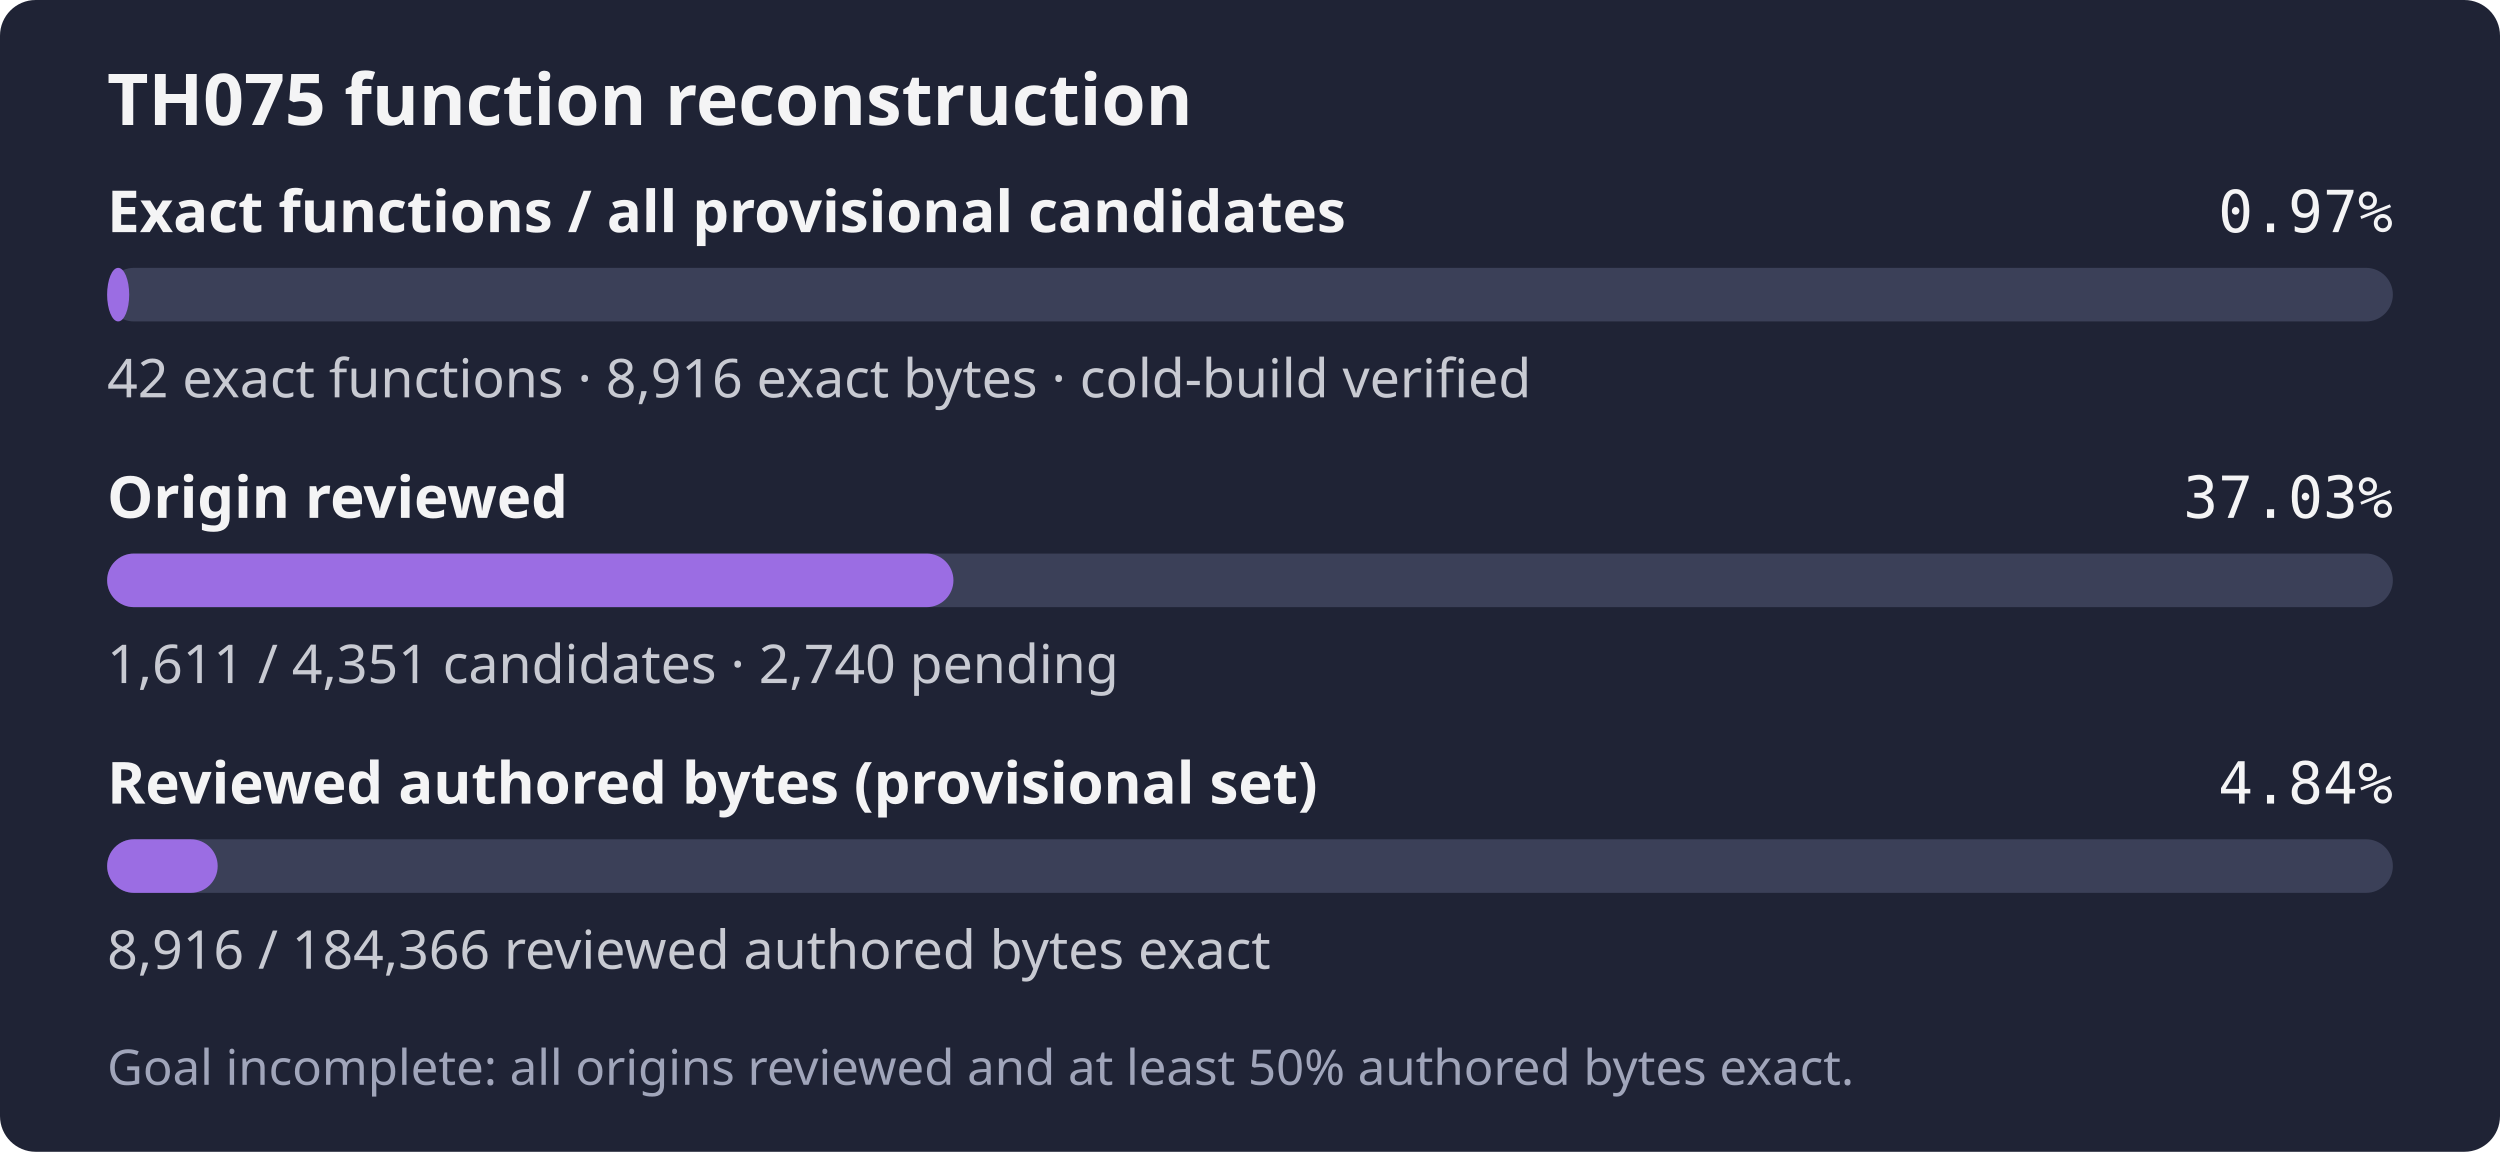
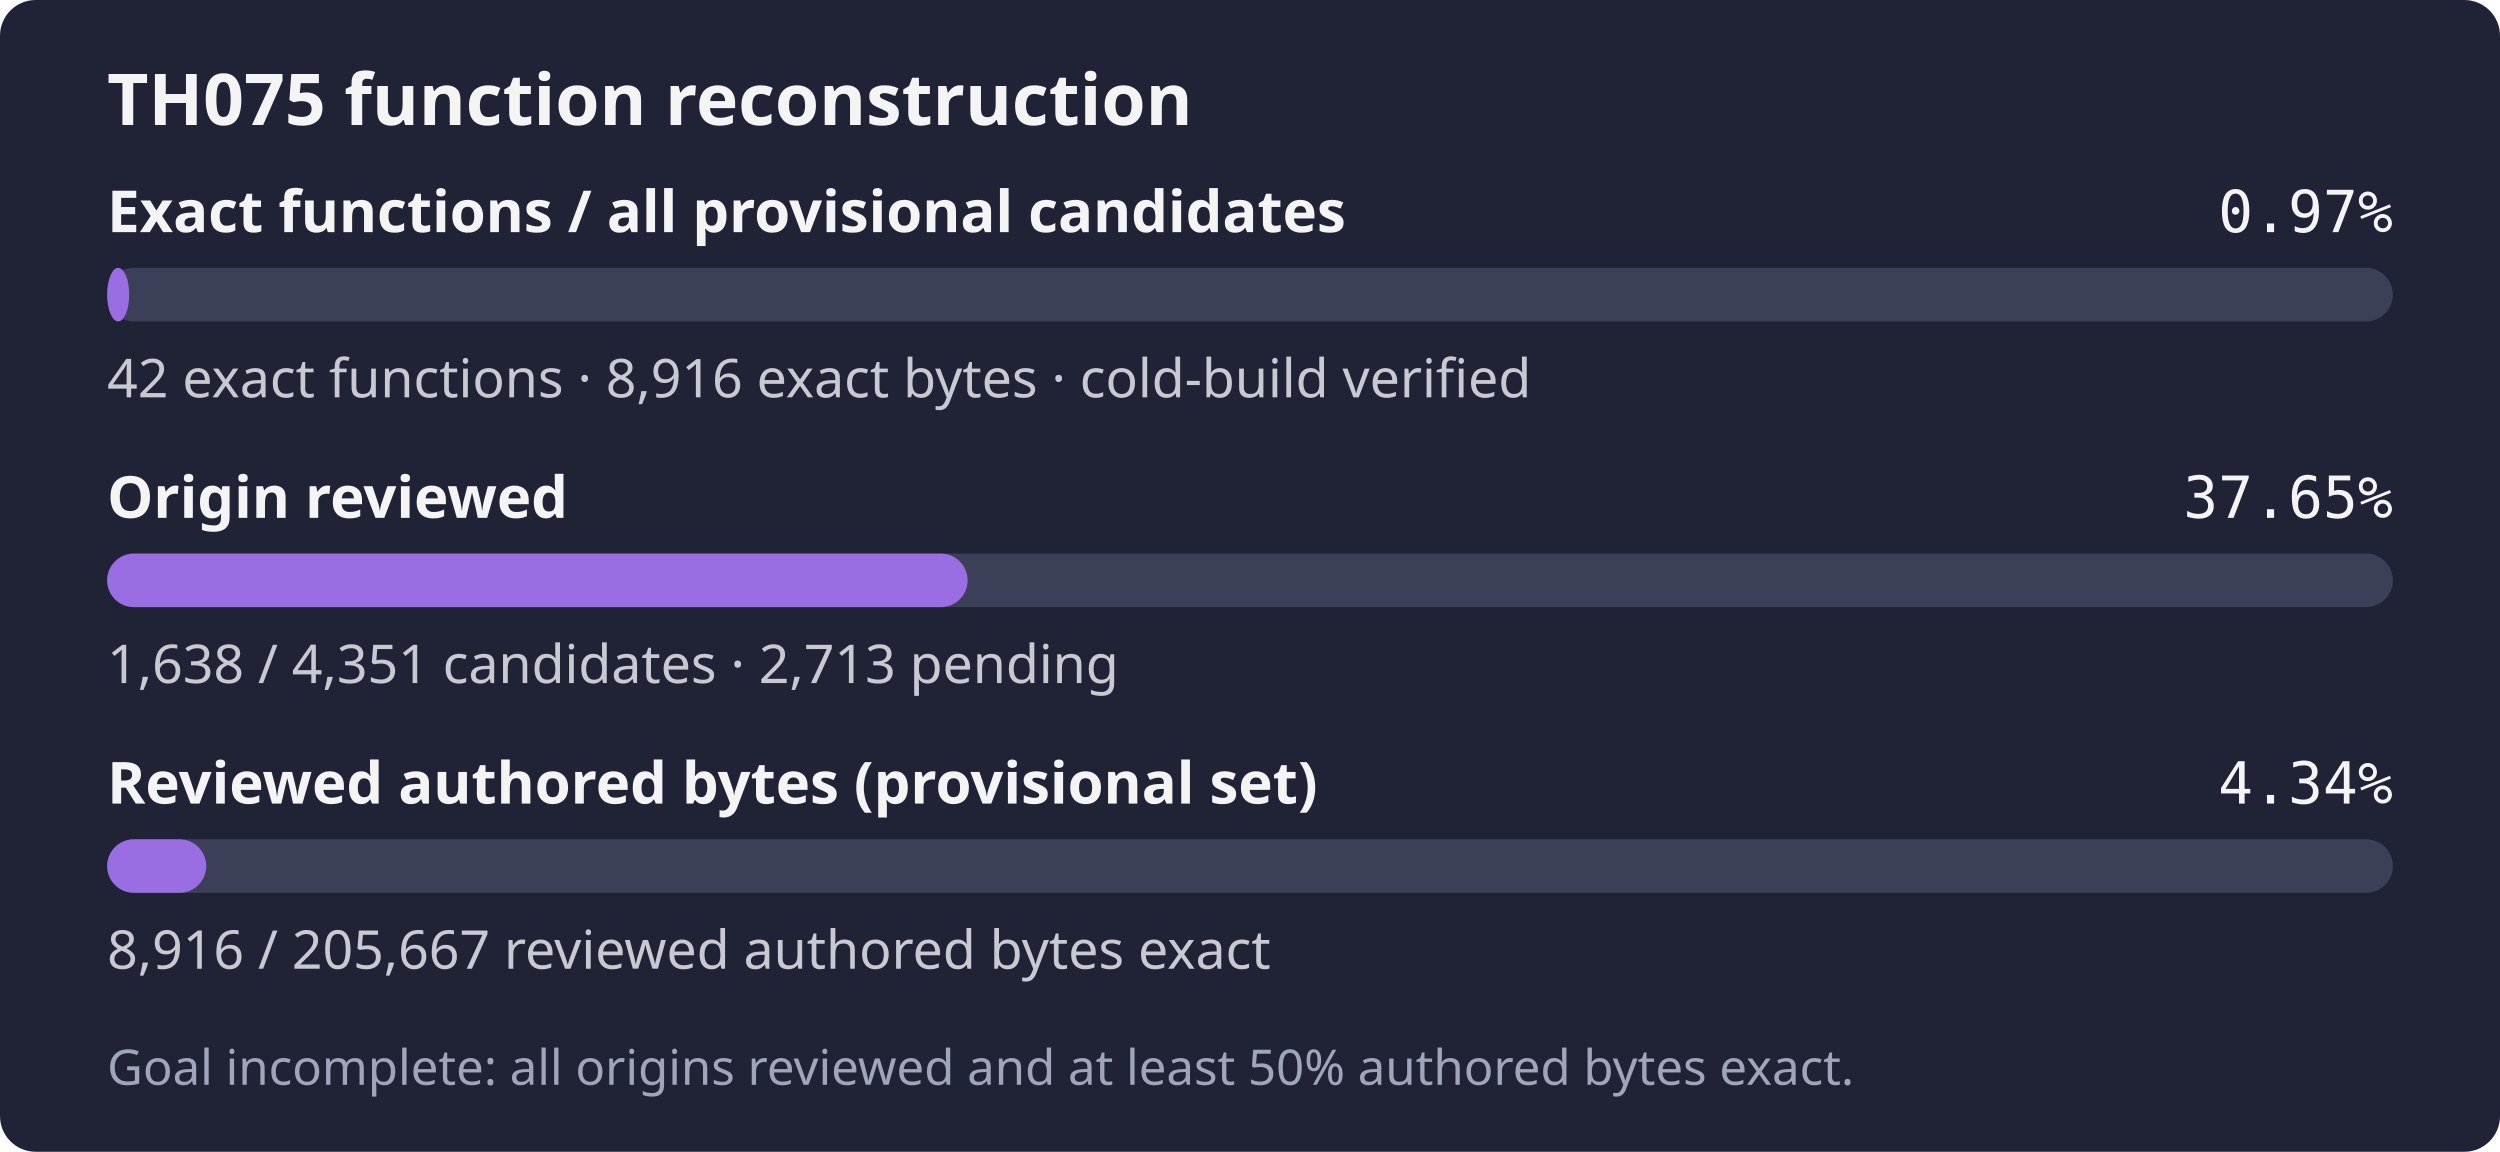
- <svg xmlns="http://www.w3.org/2000/svg" width="560" height="258" role="img" aria-label="TH075: 42 exact functions, 8,916 exact bytes; 1,611 of 4,351 candidates reviewed; Goal incomplete: all origins reviewed and at least 50% authored bytes exact.">
+ <svg xmlns="http://www.w3.org/2000/svg" width="560" height="258" role="img" aria-label="TH075: 42 exact functions, 8,916 exact bytes; 1,638 of 4,351 candidates reviewed; Goal incomplete: all origins reviewed and at least 50% authored bytes exact.">
  <rect width="560" height="258" rx="8" fill="#1f2335" />
  <text x="24" y="28" fill="#f4f4f5" font-family="sans-serif" font-size="16" font-weight="600">TH075 function reconstruction</text>
  <text x="24" y="52" fill="#f4f4f5" font-family="sans-serif" font-size="13" font-weight="600">Exact functions / all provisional candidates</text>
  <text x="536" y="52" fill="#f4f4f5" text-anchor="end" font-family="monospace" font-size="13">0.97%</text>
  <rect x="24" y="60" width="512" height="12" rx="6" fill="#3b4058" />
  <rect x="24" y="60" width="4.94" height="12" rx="6" fill="#9b6de3" />
  <text x="24" y="89" fill="#c8cad2" font-family="sans-serif" font-size="12">42 exact functions · 8,916 exact bytes · cold-build verified</text>
  <text x="24" y="116" fill="#f4f4f5" font-family="sans-serif" font-size="13" font-weight="600">Origin reviewed</text>
-   <text x="536" y="116" fill="#f4f4f5" text-anchor="end" font-family="monospace" font-size="13">37.03%</text>
+   <text x="536" y="116" fill="#f4f4f5" text-anchor="end" font-family="monospace" font-size="13">37.65%</text>
  <rect x="24" y="124" width="512" height="12" rx="6" fill="#3b4058" />
-   <rect x="24" y="124" width="189.57" height="12" rx="6" fill="#9b6de3" />
-   <text x="24" y="153" fill="#c8cad2" font-family="sans-serif" font-size="12">1,611 / 4,351 candidates · 2,740 pending</text>
+   <rect x="24" y="124" width="192.75" height="12" rx="6" fill="#9b6de3" />
+   <text x="24" y="153" fill="#c8cad2" font-family="sans-serif" font-size="12">1,638 / 4,351 candidates · 2,713 pending</text>
  <text x="24" y="180" fill="#f4f4f5" font-family="sans-serif" font-size="13" font-weight="600">Reviewed authored bytes (provisional set)</text>
-   <text x="536" y="180" fill="#f4f4f5" text-anchor="end" font-family="monospace" font-size="13">4.84%</text>
+   <text x="536" y="180" fill="#f4f4f5" text-anchor="end" font-family="monospace" font-size="13">4.34%</text>
  <rect x="24" y="188" width="512" height="12" rx="6" fill="#3b4058" />
-   <rect x="24" y="188" width="24.76" height="12" rx="6" fill="#9b6de3" />
-   <text x="24" y="217" fill="#c8cad2" font-family="sans-serif" font-size="12">8,916 / 184,366 reviewed authored bytes exact</text>
+   <rect x="24" y="188" width="22.20" height="12" rx="6" fill="#9b6de3" />
+   <text x="24" y="217" fill="#c8cad2" font-family="sans-serif" font-size="12">8,916 / 205,667 reviewed authored bytes exact</text>
  <text x="24" y="243" fill="#a0a5ba" font-family="sans-serif" font-size="11">Goal incomplete: all origins reviewed and at least 50% authored bytes exact.</text>
</svg>
